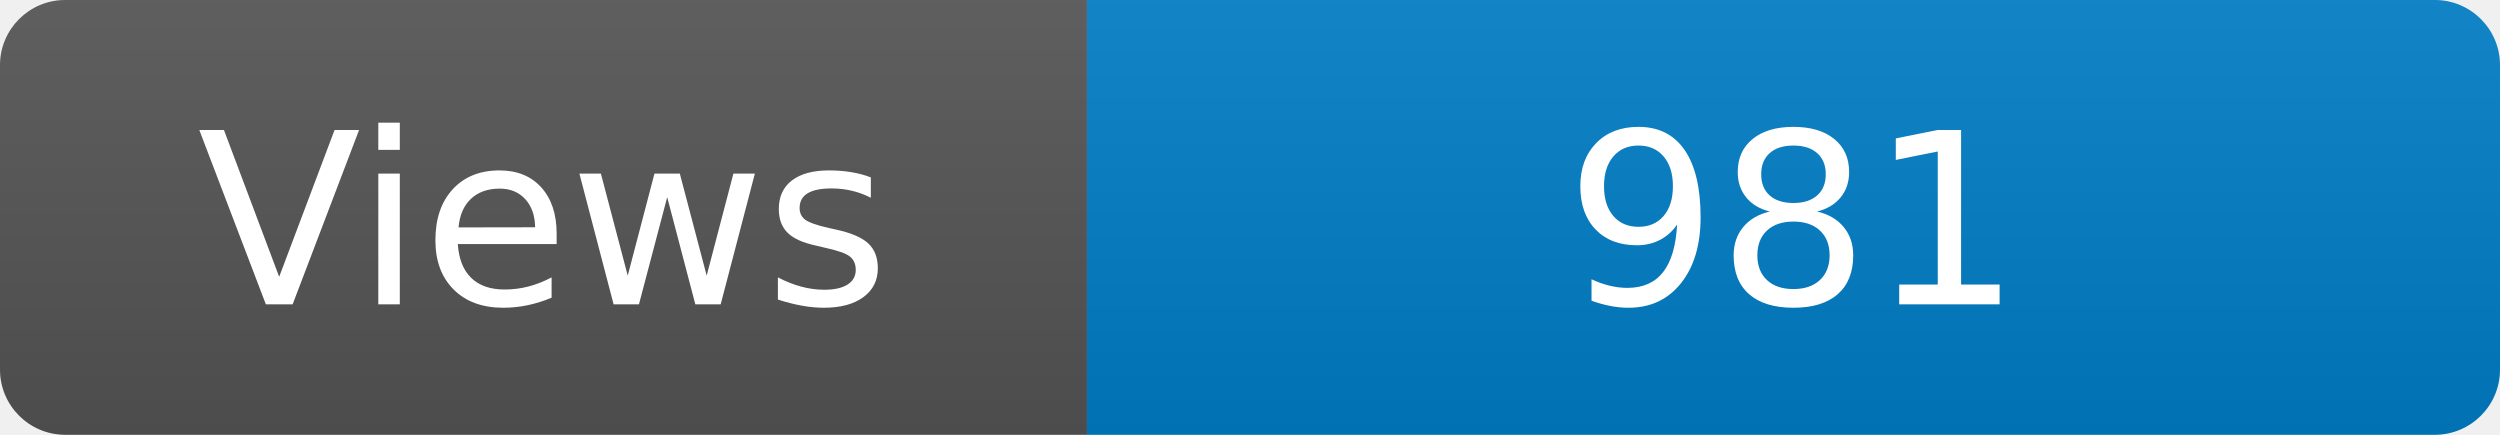
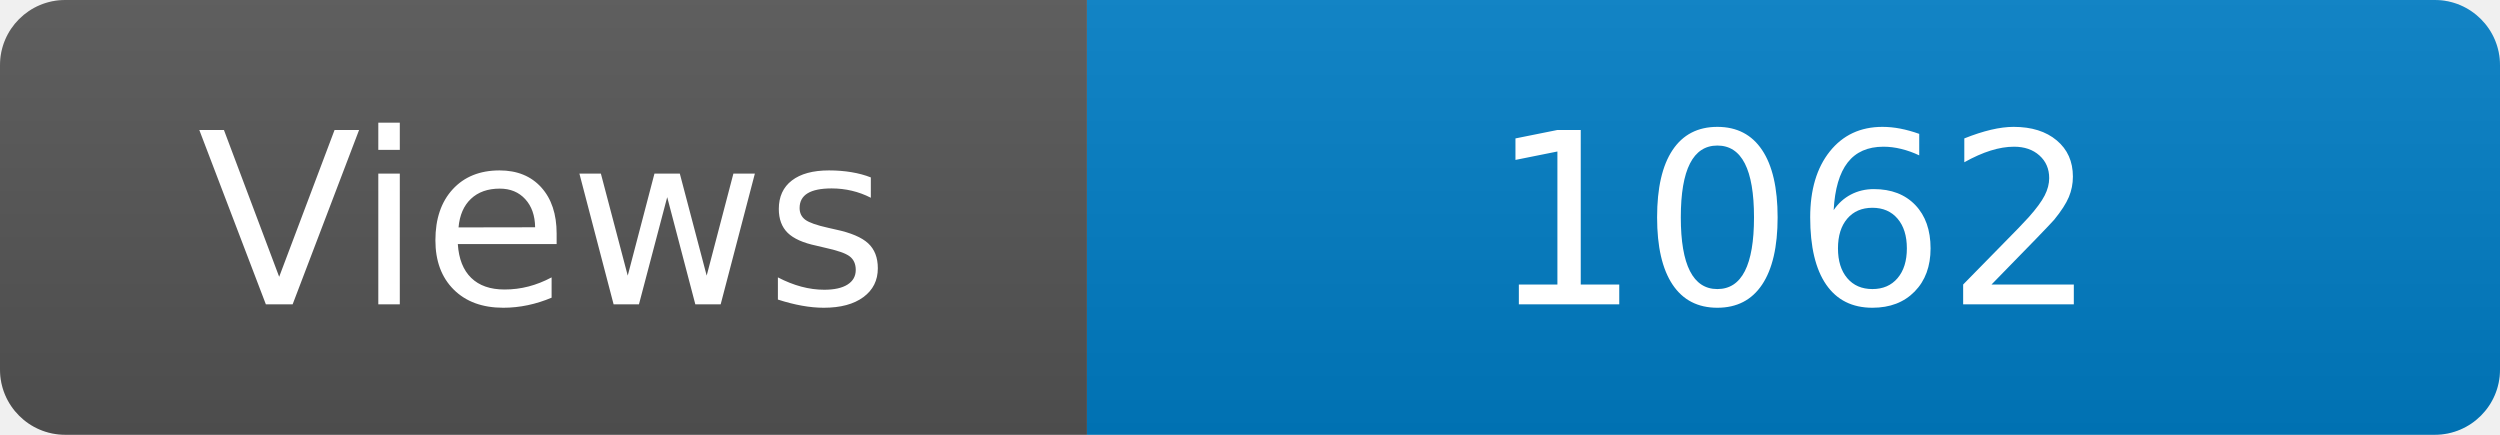
<svg xmlns="http://www.w3.org/2000/svg" width="115" height="20" role="img" aria-label="Maintained?: yes">
  <linearGradient id="s" x2="0" y2="100%">
    <stop offset="0" stop-color="#bbb" stop-opacity=".1" />
    <stop offset="1" stop-opacity=".1" />
  </linearGradient>
  <clipPath id="r">
    <rect width="115" height="20" rx="3" fill="#fff" />
  </clipPath>
  <g clip-path="url(#r)">
    <rect width="50" height="20" fill="#555" />
    <rect x="50" width="160" height="20" fill="#007ec6" />
    <rect width="115" height="20" fill="url(#s)" />
  </g>
  <g fill="#fff" text-anchor="middle" font-family="Verdana,Geneva,DejaVu Sans,sans-serif" font-size="110">
    <text x="250" y="140" transform="scale(.1)" fill="#fff">Views</text>
-     <text x="825" y="140" transform="scale(.1)" fill="#fff">981</text>
+     <text x="825" y="140" transform="scale(.1)" fill="#fff">1062</text>
  </g>
</svg>
